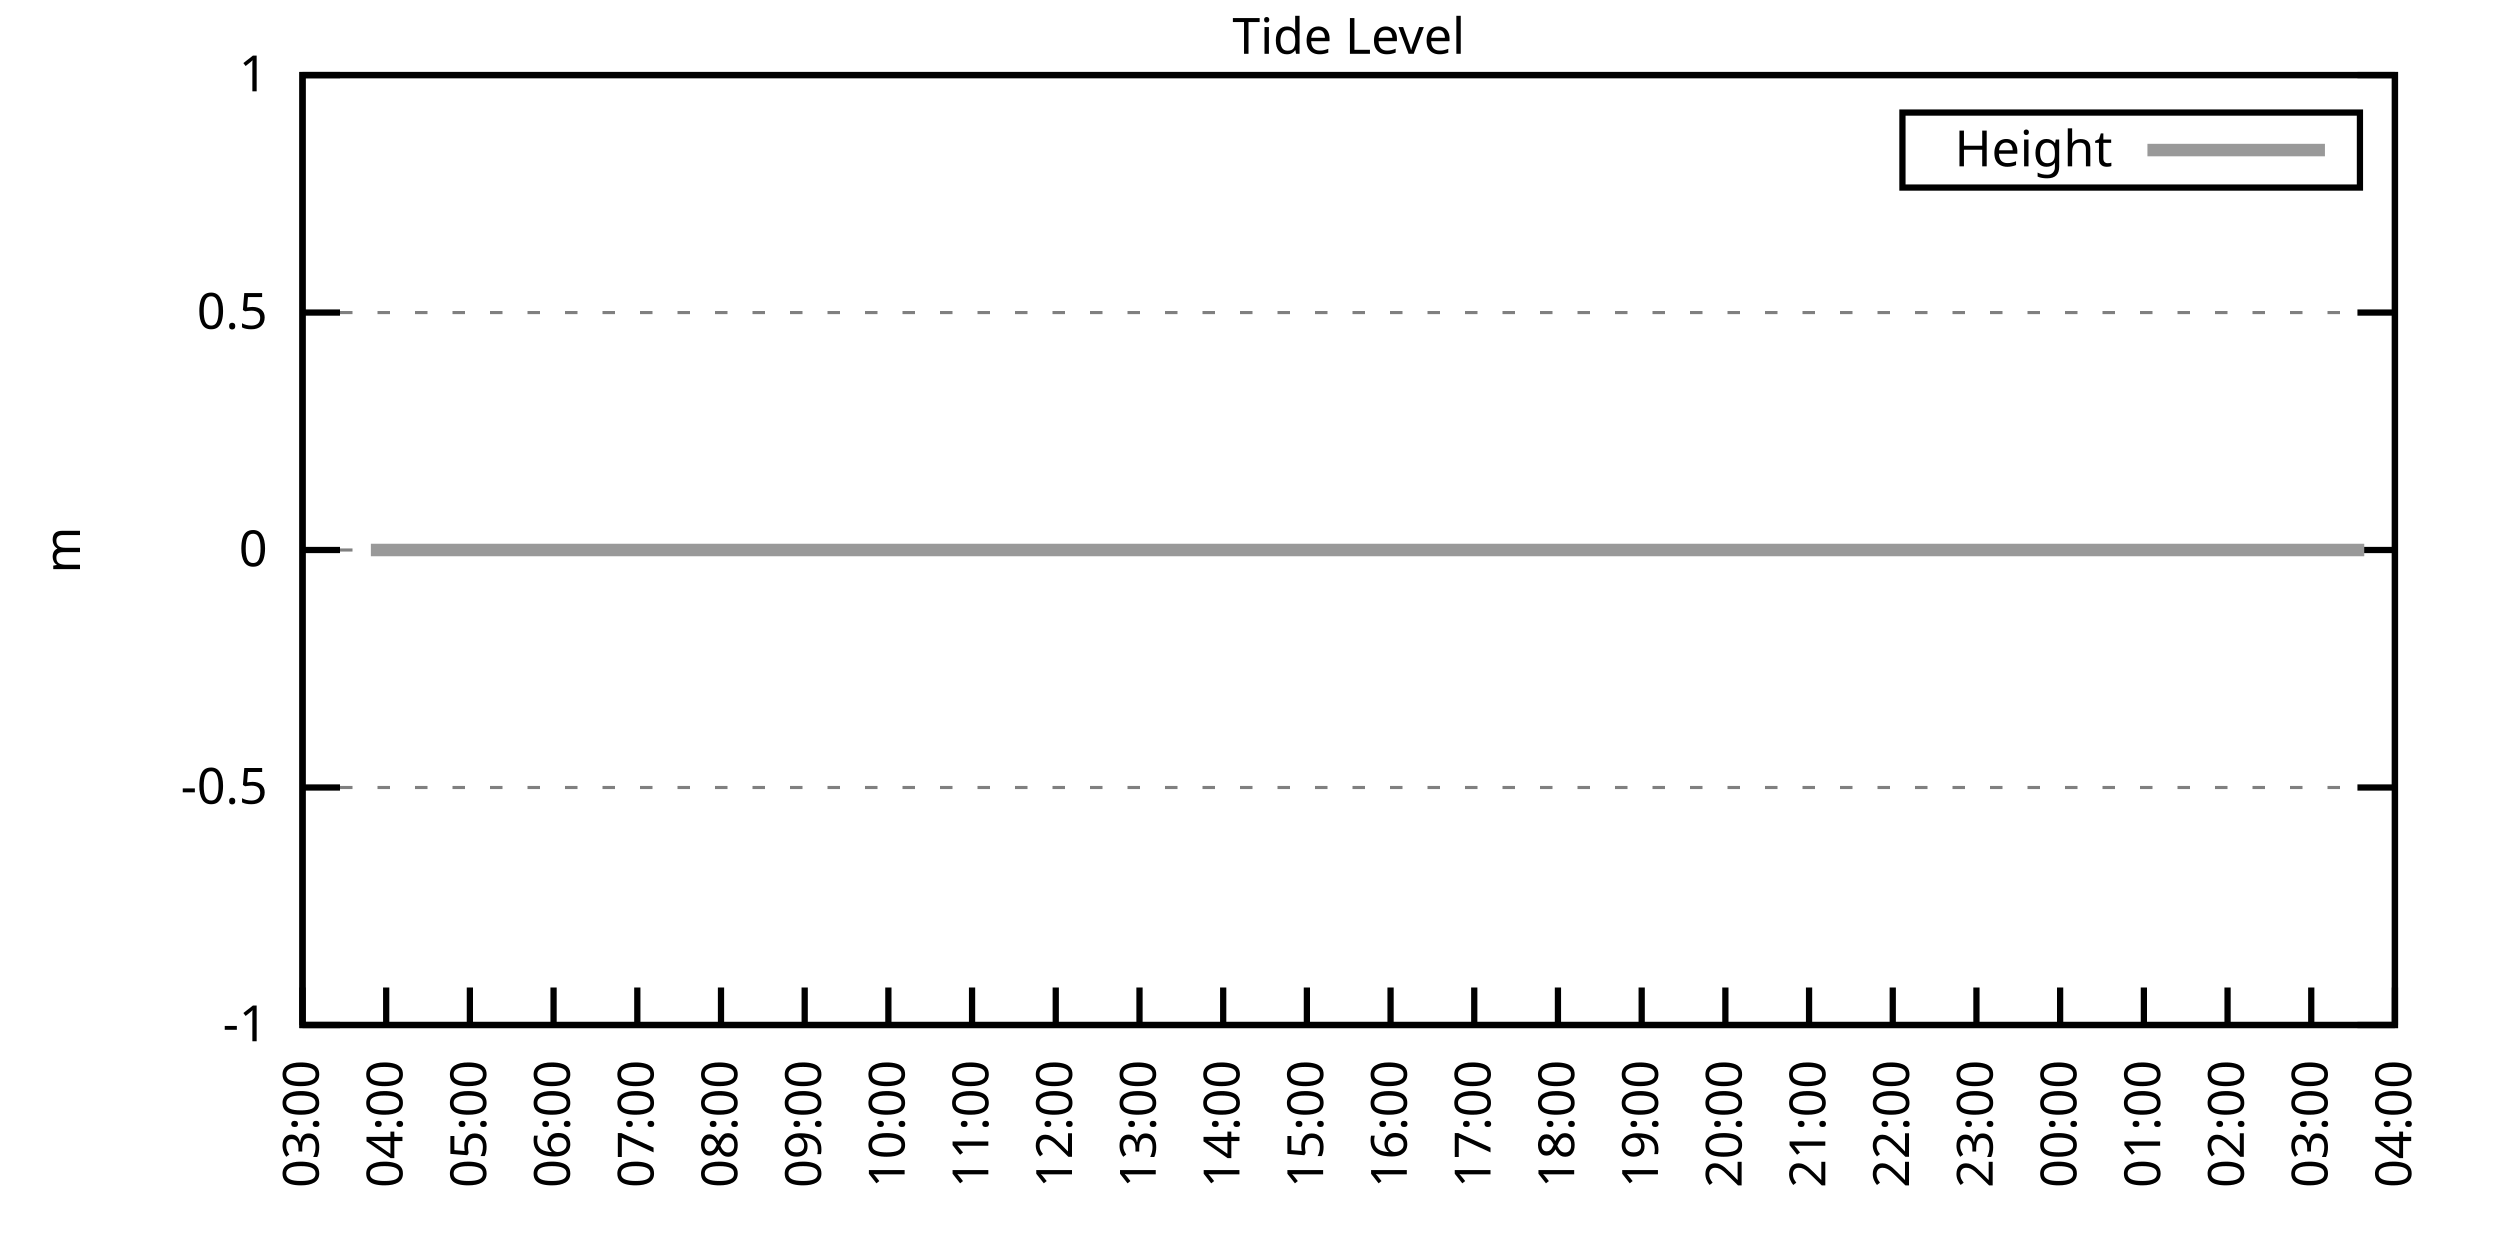
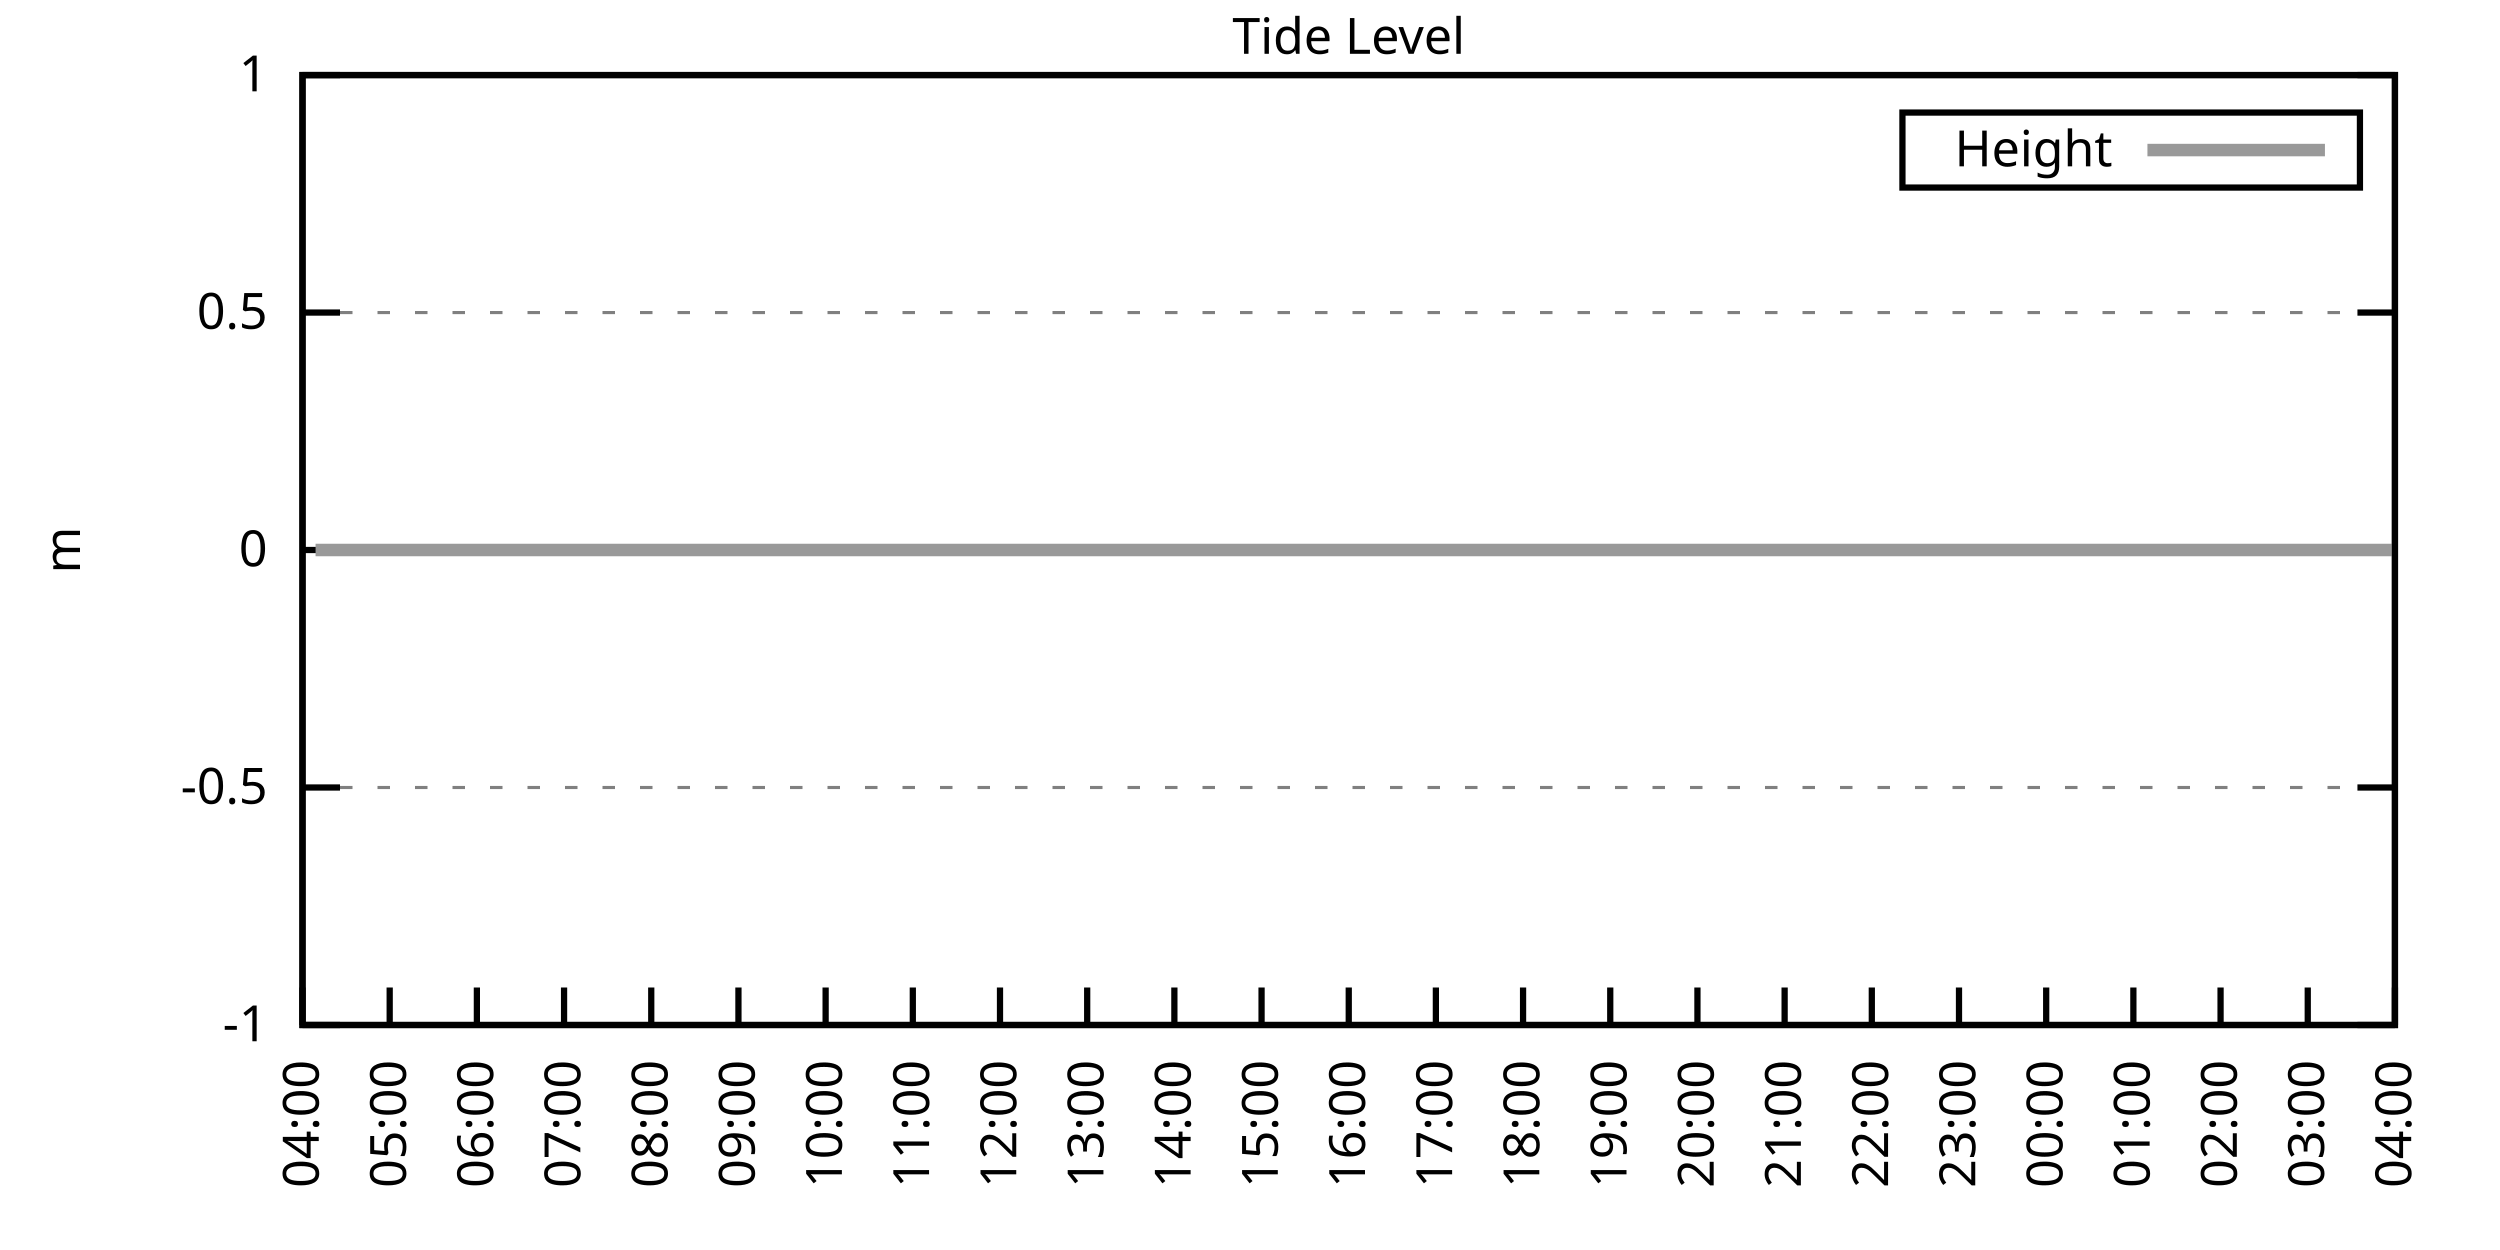
<svg xmlns="http://www.w3.org/2000/svg" xmlns:xlink="http://www.w3.org/1999/xlink" width="400" height="200" viewBox="0 0 400 200">
  <g id="gnuplot_canvas">
    <rect x="0" y="0" width="400" height="200" fill="none" />
    <defs>
      <circle id="gpDot" r="0.5" stroke-width="0.5" stroke="currentColor" />
      <path id="gpPt0" stroke-width="0.333" stroke="currentColor" d="M-1,0 h2 M0,-1 v2" />
      <path id="gpPt1" stroke-width="0.333" stroke="currentColor" d="M-1,-1 L1,1 M1,-1 L-1,1" />
      <path id="gpPt2" stroke-width="0.333" stroke="currentColor" d="M-1,0 L1,0 M0,-1 L0,1 M-1,-1 L1,1 M-1,1 L1,-1" />
      <rect id="gpPt3" stroke-width="0.333" stroke="currentColor" x="-1" y="-1" width="2" height="2" />
      <rect id="gpPt4" stroke-width="0.333" stroke="currentColor" fill="currentColor" x="-1" y="-1" width="2" height="2" />
      <circle id="gpPt5" stroke-width="0.333" stroke="currentColor" cx="0" cy="0" r="1" />
      <use xlink:href="#gpPt5" id="gpPt6" fill="currentColor" stroke="none" />
      <path id="gpPt7" stroke-width="0.333" stroke="currentColor" d="M0,-1.33 L-1.33,0.67 L1.33,0.67 z" />
      <use xlink:href="#gpPt7" id="gpPt8" fill="currentColor" stroke="none" />
      <use xlink:href="#gpPt7" id="gpPt9" stroke="currentColor" transform="rotate(180)" />
      <use xlink:href="#gpPt9" id="gpPt10" fill="currentColor" stroke="none" />
      <use xlink:href="#gpPt3" id="gpPt11" stroke="currentColor" transform="rotate(45)" />
      <use xlink:href="#gpPt11" id="gpPt12" fill="currentColor" stroke="none" />
      <path id="gpPt13" stroke-width="0.333" stroke="currentColor" d="M0,1.330 L1.265,0.411 L0.782,-1.067 L-0.782,-1.076 L-1.265,0.411 z" />
      <use xlink:href="#gpPt13" id="gpPt14" fill="currentColor" stroke="none" />
      <filter id="textbox" filterUnits="objectBoundingBox" x="0" y="0" height="1" width="1">
        <feFlood flood-color="white" flood-opacity="1" result="bgnd" />
        <feComposite in="SourceGraphic" in2="bgnd" operator="atop" />
      </filter>
      <filter id="greybox" filterUnits="objectBoundingBox" x="0" y="0" height="1" width="1">
        <feFlood flood-color="lightgrey" flood-opacity="1" result="grey" />
        <feComposite in="SourceGraphic" in2="grey" operator="atop" />
      </filter>
    </defs>
    <g fill="none" color="white" stroke="currentColor" stroke-width="1.00" stroke-linecap="butt" stroke-linejoin="miter">
</g>
    <g fill="none" color="black" stroke="currentColor" stroke-width="1.00" stroke-linecap="butt" stroke-linejoin="miter">
      <g stroke="none" shape-rendering="crispEdges">
        <polygon fill="rgb(255, 255, 255)" points="48.40,164.00 383.18,164.00 383.18,12.02 48.40,12.02 " />
      </g>
    </g>
    <g fill="none" color="black" stroke="currentColor" stroke-width="1.00" stroke-linecap="butt" stroke-linejoin="miter">
</g>
    <g fill="none" color="black" stroke="black" stroke-width="0.50" stroke-linecap="butt" stroke-linejoin="miter">
</g>
    <g fill="none" color="gray" stroke="currentColor" stroke-width="0.50" stroke-linecap="butt" stroke-linejoin="miter">
      <path stroke="gray" stroke-dasharray="2,4" class="gridline" d="M48.40,164.00 L383.19,164.00  " />
    </g>
    <g fill="none" color="gray" stroke="gray" stroke-width="1.00" stroke-linecap="butt" stroke-linejoin="miter">
</g>
    <g fill="none" color="black" stroke="currentColor" stroke-width="1.00" stroke-linecap="butt" stroke-linejoin="miter">
      <path stroke="black" d="M48.40,164.00 L54.40,164.00 M383.19,164.00 L377.19,164.00  " />
      <g transform="translate(42.80,166.60)" stroke="none" fill="black" font-family="Sans" font-size="8.00" text-anchor="end">
        <text>
          <tspan font-family="Sans">-1</tspan>
        </text>
      </g>
    </g>
    <g fill="none" color="black" stroke="currentColor" stroke-width="1.00" stroke-linecap="butt" stroke-linejoin="miter">
</g>
    <g fill="none" color="black" stroke="black" stroke-width="0.50" stroke-linecap="butt" stroke-linejoin="miter">
</g>
    <g fill="none" color="gray" stroke="currentColor" stroke-width="0.50" stroke-linecap="butt" stroke-linejoin="miter">
      <path stroke="gray" stroke-dasharray="2,4" class="gridline" d="M48.40,126.00 L383.19,126.00  " />
    </g>
    <g fill="none" color="gray" stroke="gray" stroke-width="1.00" stroke-linecap="butt" stroke-linejoin="miter">
</g>
    <g fill="none" color="black" stroke="currentColor" stroke-width="1.00" stroke-linecap="butt" stroke-linejoin="miter">
      <path stroke="black" d="M48.40,126.00 L54.40,126.00 M383.19,126.00 L377.19,126.00  " />
      <g transform="translate(42.80,128.60)" stroke="none" fill="black" font-family="Sans" font-size="8.00" text-anchor="end">
        <text>
          <tspan font-family="Sans">-0.5</tspan>
        </text>
      </g>
    </g>
    <g fill="none" color="black" stroke="currentColor" stroke-width="1.00" stroke-linecap="butt" stroke-linejoin="miter">
</g>
    <g fill="none" color="black" stroke="black" stroke-width="0.50" stroke-linecap="butt" stroke-linejoin="miter">
</g>
    <g fill="none" color="gray" stroke="currentColor" stroke-width="0.50" stroke-linecap="butt" stroke-linejoin="miter">
      <path stroke="gray" stroke-dasharray="2,4" class="gridline" d="M48.40,88.00 L383.19,88.00  " />
    </g>
    <g fill="none" color="gray" stroke="gray" stroke-width="1.00" stroke-linecap="butt" stroke-linejoin="miter">
</g>
    <g fill="none" color="black" stroke="currentColor" stroke-width="1.00" stroke-linecap="butt" stroke-linejoin="miter">
      <path stroke="black" d="M48.40,88.00 L54.40,88.00 M383.19,88.00 L377.19,88.00  " />
      <g transform="translate(42.80,90.60)" stroke="none" fill="black" font-family="Sans" font-size="8.00" text-anchor="end">
        <text>
          <tspan font-family="Sans"> 0</tspan>
        </text>
      </g>
    </g>
    <g fill="none" color="black" stroke="currentColor" stroke-width="1.00" stroke-linecap="butt" stroke-linejoin="miter">
</g>
    <g fill="none" color="black" stroke="black" stroke-width="0.50" stroke-linecap="butt" stroke-linejoin="miter">
</g>
    <g fill="none" color="gray" stroke="currentColor" stroke-width="0.50" stroke-linecap="butt" stroke-linejoin="miter">
      <path stroke="gray" stroke-dasharray="2,4" class="gridline" d="M48.40,50.01 L383.19,50.01  " />
    </g>
    <g fill="none" color="gray" stroke="gray" stroke-width="1.00" stroke-linecap="butt" stroke-linejoin="miter">
</g>
    <g fill="none" color="black" stroke="currentColor" stroke-width="1.00" stroke-linecap="butt" stroke-linejoin="miter">
      <path stroke="black" d="M48.40,50.01 L54.40,50.01 M383.19,50.01 L377.19,50.01  " />
      <g transform="translate(42.80,52.61)" stroke="none" fill="black" font-family="Sans" font-size="8.00" text-anchor="end">
        <text>
          <tspan font-family="Sans"> 0.5</tspan>
        </text>
      </g>
    </g>
    <g fill="none" color="black" stroke="currentColor" stroke-width="1.00" stroke-linecap="butt" stroke-linejoin="miter">
</g>
    <g fill="none" color="black" stroke="black" stroke-width="0.50" stroke-linecap="butt" stroke-linejoin="miter">
</g>
    <g fill="none" color="gray" stroke="currentColor" stroke-width="0.50" stroke-linecap="butt" stroke-linejoin="miter">
      <path stroke="gray" stroke-dasharray="2,4" class="gridline" d="M48.40,12.01 L383.19,12.01  " />
    </g>
    <g fill="none" color="gray" stroke="gray" stroke-width="1.00" stroke-linecap="butt" stroke-linejoin="miter">
</g>
    <g fill="none" color="black" stroke="currentColor" stroke-width="1.00" stroke-linecap="butt" stroke-linejoin="miter">
      <path stroke="black" d="M48.40,12.01 L54.40,12.01 M383.19,12.01 L377.19,12.01  " />
      <g transform="translate(42.80,14.61)" stroke="none" fill="black" font-family="Sans" font-size="8.00" text-anchor="end">
        <text>
          <tspan font-family="Sans"> 1</tspan>
        </text>
      </g>
    </g>
    <g fill="none" color="black" stroke="currentColor" stroke-width="1.00" stroke-linecap="butt" stroke-linejoin="miter">
      <path stroke="black" d="M48.40,164.00 L48.40,158.00  " />
      <g transform="translate(51.00,169.60) rotate(270.00)" stroke="none" fill="black" font-family="Sans" font-size="8.00" text-anchor="end">
        <text>
-           <tspan font-family="Sans">03:00</tspan>
-         </text>
-       </g>
-     </g>
-     <g fill="none" color="black" stroke="currentColor" stroke-width="1.00" stroke-linecap="butt" stroke-linejoin="miter">
-       <path stroke="black" d="M61.79,164.00 L61.79,158.00  " />
-       <g transform="translate(64.39,169.60) rotate(270.00)" stroke="none" fill="black" font-family="Sans" font-size="8.00" text-anchor="end">
-         <text>
          <tspan font-family="Sans">04:00</tspan>
        </text>
      </g>
    </g>
    <g fill="none" color="black" stroke="currentColor" stroke-width="1.00" stroke-linecap="butt" stroke-linejoin="miter">
-       <path stroke="black" d="M75.18,164.00 L75.18,158.00  " />
-       <g transform="translate(77.78,169.60) rotate(270.00)" stroke="none" fill="black" font-family="Sans" font-size="8.00" text-anchor="end">
+       <path stroke="black" d="M62.35,164.00 L62.35,158.00  " />
+       <g transform="translate(64.95,169.60) rotate(270.00)" stroke="none" fill="black" font-family="Sans" font-size="8.00" text-anchor="end">
        <text>
          <tspan font-family="Sans">05:00</tspan>
        </text>
      </g>
    </g>
    <g fill="none" color="black" stroke="currentColor" stroke-width="1.00" stroke-linecap="butt" stroke-linejoin="miter">
-       <path stroke="black" d="M88.57,164.00 L88.57,158.00  " />
-       <g transform="translate(91.17,169.60) rotate(270.00)" stroke="none" fill="black" font-family="Sans" font-size="8.00" text-anchor="end">
+       <path stroke="black" d="M76.30,164.00 L76.30,158.00  " />
+       <g transform="translate(78.90,169.60) rotate(270.00)" stroke="none" fill="black" font-family="Sans" font-size="8.00" text-anchor="end">
        <text>
          <tspan font-family="Sans">06:00</tspan>
        </text>
      </g>
    </g>
    <g fill="none" color="black" stroke="currentColor" stroke-width="1.00" stroke-linecap="butt" stroke-linejoin="miter">
-       <path stroke="black" d="M101.97,164.00 L101.97,158.00  " />
-       <g transform="translate(104.57,169.60) rotate(270.00)" stroke="none" fill="black" font-family="Sans" font-size="8.00" text-anchor="end">
+       <path stroke="black" d="M90.25,164.00 L90.25,158.00  " />
+       <g transform="translate(92.85,169.60) rotate(270.00)" stroke="none" fill="black" font-family="Sans" font-size="8.00" text-anchor="end">
        <text>
          <tspan font-family="Sans">07:00</tspan>
        </text>
      </g>
    </g>
    <g fill="none" color="black" stroke="currentColor" stroke-width="1.00" stroke-linecap="butt" stroke-linejoin="miter">
-       <path stroke="black" d="M115.36,164.00 L115.36,158.00  " />
-       <g transform="translate(117.96,169.60) rotate(270.00)" stroke="none" fill="black" font-family="Sans" font-size="8.00" text-anchor="end">
+       <path stroke="black" d="M104.20,164.00 L104.20,158.00  " />
+       <g transform="translate(106.80,169.60) rotate(270.00)" stroke="none" fill="black" font-family="Sans" font-size="8.00" text-anchor="end">
        <text>
          <tspan font-family="Sans">08:00</tspan>
        </text>
      </g>
    </g>
    <g fill="none" color="black" stroke="currentColor" stroke-width="1.00" stroke-linecap="butt" stroke-linejoin="miter">
-       <path stroke="black" d="M128.75,164.00 L128.75,158.00  " />
-       <g transform="translate(131.35,169.60) rotate(270.00)" stroke="none" fill="black" font-family="Sans" font-size="8.00" text-anchor="end">
+       <path stroke="black" d="M118.15,164.00 L118.15,158.00  " />
+       <g transform="translate(120.75,169.60) rotate(270.00)" stroke="none" fill="black" font-family="Sans" font-size="8.00" text-anchor="end">
        <text>
          <tspan font-family="Sans">09:00</tspan>
        </text>
      </g>
    </g>
    <g fill="none" color="black" stroke="currentColor" stroke-width="1.00" stroke-linecap="butt" stroke-linejoin="miter">
-       <path stroke="black" d="M142.14,164.00 L142.14,158.00  " />
-       <g transform="translate(144.74,169.60) rotate(270.00)" stroke="none" fill="black" font-family="Sans" font-size="8.00" text-anchor="end">
+       <path stroke="black" d="M132.10,164.00 L132.10,158.00  " />
+       <g transform="translate(134.70,169.60) rotate(270.00)" stroke="none" fill="black" font-family="Sans" font-size="8.00" text-anchor="end">
        <text>
          <tspan font-family="Sans">10:00</tspan>
        </text>
      </g>
    </g>
    <g fill="none" color="black" stroke="currentColor" stroke-width="1.00" stroke-linecap="butt" stroke-linejoin="miter">
-       <path stroke="black" d="M155.53,164.00 L155.53,158.00  " />
-       <g transform="translate(158.13,169.60) rotate(270.00)" stroke="none" fill="black" font-family="Sans" font-size="8.00" text-anchor="end">
+       <path stroke="black" d="M146.05,164.00 L146.05,158.00  " />
+       <g transform="translate(148.65,169.60) rotate(270.00)" stroke="none" fill="black" font-family="Sans" font-size="8.00" text-anchor="end">
        <text>
          <tspan font-family="Sans">11:00</tspan>
        </text>
      </g>
    </g>
    <g fill="none" color="black" stroke="currentColor" stroke-width="1.00" stroke-linecap="butt" stroke-linejoin="miter">
-       <path stroke="black" d="M168.92,164.00 L168.92,158.00  " />
-       <g transform="translate(171.52,169.60) rotate(270.00)" stroke="none" fill="black" font-family="Sans" font-size="8.00" text-anchor="end">
+       <path stroke="black" d="M160.00,164.00 L160.00,158.00  " />
+       <g transform="translate(162.60,169.60) rotate(270.00)" stroke="none" fill="black" font-family="Sans" font-size="8.00" text-anchor="end">
        <text>
          <tspan font-family="Sans">12:00</tspan>
        </text>
      </g>
    </g>
    <g fill="none" color="black" stroke="currentColor" stroke-width="1.00" stroke-linecap="butt" stroke-linejoin="miter">
-       <path stroke="black" d="M182.32,164.00 L182.32,158.00  " />
-       <g transform="translate(184.92,169.60) rotate(270.00)" stroke="none" fill="black" font-family="Sans" font-size="8.00" text-anchor="end">
+       <path stroke="black" d="M173.95,164.00 L173.95,158.00  " />
+       <g transform="translate(176.55,169.60) rotate(270.00)" stroke="none" fill="black" font-family="Sans" font-size="8.00" text-anchor="end">
        <text>
          <tspan font-family="Sans">13:00</tspan>
        </text>
      </g>
    </g>
    <g fill="none" color="black" stroke="currentColor" stroke-width="1.00" stroke-linecap="butt" stroke-linejoin="miter">
-       <path stroke="black" d="M195.71,164.00 L195.71,158.00  " />
-       <g transform="translate(198.31,169.60) rotate(270.00)" stroke="none" fill="black" font-family="Sans" font-size="8.00" text-anchor="end">
+       <path stroke="black" d="M187.90,164.00 L187.90,158.00  " />
+       <g transform="translate(190.50,169.60) rotate(270.00)" stroke="none" fill="black" font-family="Sans" font-size="8.00" text-anchor="end">
        <text>
          <tspan font-family="Sans">14:00</tspan>
        </text>
      </g>
    </g>
    <g fill="none" color="black" stroke="currentColor" stroke-width="1.00" stroke-linecap="butt" stroke-linejoin="miter">
-       <path stroke="black" d="M209.10,164.00 L209.10,158.00  " />
-       <g transform="translate(211.70,169.60) rotate(270.00)" stroke="none" fill="black" font-family="Sans" font-size="8.00" text-anchor="end">
+       <path stroke="black" d="M201.85,164.00 L201.85,158.00  " />
+       <g transform="translate(204.45,169.60) rotate(270.00)" stroke="none" fill="black" font-family="Sans" font-size="8.00" text-anchor="end">
        <text>
          <tspan font-family="Sans">15:00</tspan>
        </text>
      </g>
    </g>
    <g fill="none" color="black" stroke="currentColor" stroke-width="1.00" stroke-linecap="butt" stroke-linejoin="miter">
-       <path stroke="black" d="M222.49,164.00 L222.49,158.00  " />
-       <g transform="translate(225.09,169.60) rotate(270.00)" stroke="none" fill="black" font-family="Sans" font-size="8.00" text-anchor="end">
+       <path stroke="black" d="M215.80,164.00 L215.80,158.00  " />
+       <g transform="translate(218.40,169.60) rotate(270.00)" stroke="none" fill="black" font-family="Sans" font-size="8.00" text-anchor="end">
        <text>
          <tspan font-family="Sans">16:00</tspan>
        </text>
      </g>
    </g>
    <g fill="none" color="black" stroke="currentColor" stroke-width="1.00" stroke-linecap="butt" stroke-linejoin="miter">
-       <path stroke="black" d="M235.88,164.00 L235.88,158.00  " />
-       <g transform="translate(238.48,169.60) rotate(270.00)" stroke="none" fill="black" font-family="Sans" font-size="8.00" text-anchor="end">
+       <path stroke="black" d="M229.74,164.00 L229.74,158.00  " />
+       <g transform="translate(232.34,169.60) rotate(270.00)" stroke="none" fill="black" font-family="Sans" font-size="8.00" text-anchor="end">
        <text>
          <tspan font-family="Sans">17:00</tspan>
        </text>
      </g>
    </g>
    <g fill="none" color="black" stroke="currentColor" stroke-width="1.00" stroke-linecap="butt" stroke-linejoin="miter">
-       <path stroke="black" d="M249.27,164.00 L249.27,158.00  " />
-       <g transform="translate(251.87,169.60) rotate(270.00)" stroke="none" fill="black" font-family="Sans" font-size="8.00" text-anchor="end">
+       <path stroke="black" d="M243.69,164.00 L243.69,158.00  " />
+       <g transform="translate(246.29,169.60) rotate(270.00)" stroke="none" fill="black" font-family="Sans" font-size="8.00" text-anchor="end">
        <text>
          <tspan font-family="Sans">18:00</tspan>
        </text>
      </g>
    </g>
    <g fill="none" color="black" stroke="currentColor" stroke-width="1.00" stroke-linecap="butt" stroke-linejoin="miter">
-       <path stroke="black" d="M262.67,164.00 L262.67,158.00  " />
-       <g transform="translate(265.27,169.60) rotate(270.00)" stroke="none" fill="black" font-family="Sans" font-size="8.00" text-anchor="end">
+       <path stroke="black" d="M257.64,164.00 L257.64,158.00  " />
+       <g transform="translate(260.24,169.60) rotate(270.00)" stroke="none" fill="black" font-family="Sans" font-size="8.00" text-anchor="end">
        <text>
          <tspan font-family="Sans">19:00</tspan>
        </text>
      </g>
    </g>
    <g fill="none" color="black" stroke="currentColor" stroke-width="1.00" stroke-linecap="butt" stroke-linejoin="miter">
-       <path stroke="black" d="M276.06,164.00 L276.06,158.00  " />
-       <g transform="translate(278.66,169.60) rotate(270.00)" stroke="none" fill="black" font-family="Sans" font-size="8.00" text-anchor="end">
+       <path stroke="black" d="M271.59,164.00 L271.59,158.00  " />
+       <g transform="translate(274.19,169.60) rotate(270.00)" stroke="none" fill="black" font-family="Sans" font-size="8.00" text-anchor="end">
        <text>
          <tspan font-family="Sans">20:00</tspan>
        </text>
      </g>
    </g>
    <g fill="none" color="black" stroke="currentColor" stroke-width="1.00" stroke-linecap="butt" stroke-linejoin="miter">
-       <path stroke="black" d="M289.45,164.00 L289.45,158.00  " />
-       <g transform="translate(292.05,169.60) rotate(270.00)" stroke="none" fill="black" font-family="Sans" font-size="8.00" text-anchor="end">
+       <path stroke="black" d="M285.54,164.00 L285.54,158.00  " />
+       <g transform="translate(288.14,169.60) rotate(270.00)" stroke="none" fill="black" font-family="Sans" font-size="8.00" text-anchor="end">
        <text>
          <tspan font-family="Sans">21:00</tspan>
        </text>
      </g>
    </g>
    <g fill="none" color="black" stroke="currentColor" stroke-width="1.00" stroke-linecap="butt" stroke-linejoin="miter">
-       <path stroke="black" d="M302.84,164.00 L302.84,158.00  " />
-       <g transform="translate(305.44,169.60) rotate(270.00)" stroke="none" fill="black" font-family="Sans" font-size="8.00" text-anchor="end">
+       <path stroke="black" d="M299.49,164.00 L299.49,158.00  " />
+       <g transform="translate(302.09,169.60) rotate(270.00)" stroke="none" fill="black" font-family="Sans" font-size="8.00" text-anchor="end">
        <text>
          <tspan font-family="Sans">22:00</tspan>
        </text>
      </g>
    </g>
    <g fill="none" color="black" stroke="currentColor" stroke-width="1.00" stroke-linecap="butt" stroke-linejoin="miter">
-       <path stroke="black" d="M316.23,164.00 L316.23,158.00  " />
-       <g transform="translate(318.83,169.60) rotate(270.00)" stroke="none" fill="black" font-family="Sans" font-size="8.00" text-anchor="end">
+       <path stroke="black" d="M313.44,164.00 L313.44,158.00  " />
+       <g transform="translate(316.04,169.60) rotate(270.00)" stroke="none" fill="black" font-family="Sans" font-size="8.00" text-anchor="end">
        <text>
          <tspan font-family="Sans">23:00</tspan>
        </text>
      </g>
    </g>
    <g fill="none" color="black" stroke="currentColor" stroke-width="1.00" stroke-linecap="butt" stroke-linejoin="miter">
-       <path stroke="black" d="M329.62,164.00 L329.62,158.00  " />
-       <g transform="translate(332.22,169.60) rotate(270.00)" stroke="none" fill="black" font-family="Sans" font-size="8.00" text-anchor="end">
+       <path stroke="black" d="M327.39,164.00 L327.39,158.00  " />
+       <g transform="translate(329.99,169.60) rotate(270.00)" stroke="none" fill="black" font-family="Sans" font-size="8.00" text-anchor="end">
        <text>
          <tspan font-family="Sans">00:00</tspan>
        </text>
      </g>
    </g>
    <g fill="none" color="black" stroke="currentColor" stroke-width="1.00" stroke-linecap="butt" stroke-linejoin="miter">
-       <path stroke="black" d="M343.02,164.00 L343.02,158.00  " />
-       <g transform="translate(345.62,169.60) rotate(270.00)" stroke="none" fill="black" font-family="Sans" font-size="8.00" text-anchor="end">
+       <path stroke="black" d="M341.34,164.00 L341.34,158.00  " />
+       <g transform="translate(343.94,169.60) rotate(270.00)" stroke="none" fill="black" font-family="Sans" font-size="8.00" text-anchor="end">
        <text>
          <tspan font-family="Sans">01:00</tspan>
        </text>
      </g>
    </g>
    <g fill="none" color="black" stroke="currentColor" stroke-width="1.00" stroke-linecap="butt" stroke-linejoin="miter">
-       <path stroke="black" d="M356.41,164.00 L356.41,158.00  " />
-       <g transform="translate(359.01,169.60) rotate(270.00)" stroke="none" fill="black" font-family="Sans" font-size="8.00" text-anchor="end">
+       <path stroke="black" d="M355.29,164.00 L355.29,158.00  " />
+       <g transform="translate(357.89,169.60) rotate(270.00)" stroke="none" fill="black" font-family="Sans" font-size="8.00" text-anchor="end">
        <text>
          <tspan font-family="Sans">02:00</tspan>
        </text>
      </g>
    </g>
    <g fill="none" color="black" stroke="currentColor" stroke-width="1.00" stroke-linecap="butt" stroke-linejoin="miter">
-       <path stroke="black" d="M369.80,164.00 L369.80,158.00  " />
-       <g transform="translate(372.40,169.60) rotate(270.00)" stroke="none" fill="black" font-family="Sans" font-size="8.00" text-anchor="end">
+       <path stroke="black" d="M369.24,164.00 L369.24,158.00  " />
+       <g transform="translate(371.84,169.60) rotate(270.00)" stroke="none" fill="black" font-family="Sans" font-size="8.00" text-anchor="end">
        <text>
          <tspan font-family="Sans">03:00</tspan>
        </text>
      </g>
    </g>
    <g fill="none" color="black" stroke="currentColor" stroke-width="1.00" stroke-linecap="butt" stroke-linejoin="miter">
      <path stroke="black" d="M383.19,164.00 L383.19,158.00  " />
      <g transform="translate(385.79,169.60) rotate(270.00)" stroke="none" fill="black" font-family="Sans" font-size="8.00" text-anchor="end">
        <text>
          <tspan font-family="Sans">04:00</tspan>
        </text>
      </g>
    </g>
    <g fill="none" color="black" stroke="currentColor" stroke-width="1.00" stroke-linecap="butt" stroke-linejoin="miter">
</g>
    <g fill="none" color="black" stroke="currentColor" stroke-width="1.00" stroke-linecap="butt" stroke-linejoin="miter">
      <path stroke="black" d="M48.40,12.01 L48.40,164.00 L383.19,164.00 L383.19,12.01 L48.40,12.01 Z  " />
    </g>
    <g fill="none" color="black" stroke="currentColor" stroke-width="1.00" stroke-linecap="butt" stroke-linejoin="miter">
</g>
    <g fill="none" color="black" stroke="currentColor" stroke-width="1.00" stroke-linecap="butt" stroke-linejoin="miter">
      <path stroke="black" d="M304.39,30.01 L304.39,18.01 L377.59,18.01 L377.59,30.01 L304.39,30.01 Z  " />
    </g>
    <g id="Tide_level_plot_1">
      <g fill="none" color="white" stroke="black" stroke-width="2.00" stroke-linecap="butt" stroke-linejoin="miter">
</g>
      <g fill="none" color="black" stroke="currentColor" stroke-width="2.00" stroke-linecap="butt" stroke-linejoin="miter">
        <g transform="translate(337.99,26.61)" stroke="none" fill="black" font-family="Sans" font-size="8.00" text-anchor="end">
          <text>
            <tspan font-family="Sans">Height</tspan>
          </text>
        </g>
      </g>
      <g fill="none" color="black" stroke="currentColor" stroke-width="2.00" stroke-linecap="butt" stroke-linejoin="miter">
-         <path stroke="rgb(153, 153, 153)" d="M343.59,24.01 L371.99,24.01 M59.34,88.00 L61.57,88.00 L63.80,88.00 L65.81,88.00 L68.04,88.00 L70.05,88.00   L72.50,88.00 L74.96,88.00 L76.97,88.00 L79.20,88.00 L81.66,88.00 L83.44,88.00 L85.67,88.00 L88.35,88.00   L90.58,88.00 L92.82,88.00 L95.05,88.00 L97.28,88.00 L99.06,88.00 L101.52,88.00 L103.75,88.00 L105.76,88.00   L108.44,88.00 L110.67,88.00 L112.90,88.00 L114.69,88.00 L117.14,88.00 L119.38,88.00 L121.83,88.00 L123.84,88.00   L125.85,88.00 L128.30,88.00 L130.54,88.00 L132.54,88.00 L135.22,88.00 L137.23,88.00 L139.69,88.00 L141.69,88.00   L143.93,88.00 L145.94,88.00 L148.39,88.00 L150.85,88.00 L153.08,88.00 L155.09,88.00 L157.54,88.00 L159.55,88.00   L162.01,88.00 L164.24,88.00 L166.25,88.00 L168.48,88.00 L170.49,88.00 L172.94,88.00 L175.17,88.00 L177.41,88.00   L179.86,88.00 L181.87,88.00 L184.32,88.00 L186.56,88.00 L188.57,88.00 L191.02,88.00 L195.26,88.00 L197.49,88.00   L199.95,88.00 L201.96,88.00 L204.19,88.00 L206.42,88.00 L208.65,88.00 L211.11,88.00 L213.12,88.00 L215.35,88.00   L217.80,88.00 L219.81,88.00 L222.04,88.00 L224.28,88.00 L226.51,88.00 L228.74,88.00 L230.75,88.00 L233.20,88.00   L235.66,88.00 L237.89,88.00 L239.90,88.00 L242.36,88.00 L244.36,88.00 L246.60,88.00 L249.05,88.00 L251.06,88.00   L253.51,88.00 L255.75,88.00 L257.76,88.00 L260.21,88.00 L262.44,88.00 L264.67,88.00 L266.68,88.00 L268.92,88.00   L271.15,88.00 L273.60,88.00 L275.61,88.00 L278.07,88.00 L280.07,88.00 L282.53,88.00 L284.32,88.00 L286.77,88.00   L289.23,88.00 L291.23,88.00 L293.24,88.00 L295.92,88.00 L297.93,88.00 L300.16,88.00 L302.39,88.00 L304.63,88.00   L306.63,88.00 L309.09,88.00 L311.32,88.00 L313.55,88.00 L318.02,88.00 L320.03,88.00 L322.48,88.00 L324.94,88.00   L326.95,88.00 L329.40,88.00 L331.63,88.00 L333.64,88.00 L336.10,88.00 L338.10,88.00 L340.11,88.00 L342.35,88.00   L344.80,88.00 L347.03,88.00 L349.04,88.00 L351.72,88.00 L353.73,88.00 L356.18,88.00 L358.42,88.00 L360.42,88.00   L362.66,88.00 L365.11,88.00 L367.12,88.00 L369.35,88.00 L371.81,88.00 L373.82,88.00 L376.05,88.00 L378.28,88.00    " />
+         <path stroke="rgb(153, 153, 153)" d="M343.59,24.01 L371.99,24.01 M50.49,88.00 L52.58,88.00 L54.91,88.00 L57.00,88.00 L59.56,88.00 L62.12,88.00   L64.21,88.00 L66.53,88.00 L69.09,88.00 L70.95,88.00 L73.28,88.00 L76.07,88.00 L78.39,88.00 L80.72,88.00   L83.04,88.00 L85.37,88.00 L87.23,88.00 L89.78,88.00 L92.11,88.00 L94.20,88.00 L96.99,88.00 L99.32,88.00   L101.64,88.00 L103.50,88.00 L106.06,88.00 L108.38,88.00 L110.94,88.00 L113.03,88.00 L115.13,88.00 L117.68,88.00   L120.01,88.00 L122.10,88.00 L124.89,88.00 L126.98,88.00 L129.54,88.00 L131.63,88.00 L133.96,88.00 L136.05,88.00   L138.61,88.00 L141.16,88.00 L143.49,88.00 L145.58,88.00 L148.14,88.00 L150.23,88.00 L152.79,88.00 L155.11,88.00   L157.21,88.00 L159.53,88.00 L161.62,88.00 L164.18,88.00 L166.51,88.00 L168.83,88.00 L171.39,88.00 L173.48,88.00   L176.04,88.00 L178.36,88.00 L180.46,88.00 L183.01,88.00 L187.43,88.00 L189.76,88.00 L192.31,88.00 L194.41,88.00   L196.73,88.00 L199.06,88.00 L201.38,88.00 L203.94,88.00 L206.03,88.00 L208.36,88.00 L210.91,88.00 L213.01,88.00   L215.33,88.00 L217.65,88.00 L219.98,88.00 L222.30,88.00 L224.40,88.00 L226.95,88.00 L229.51,88.00 L231.84,88.00   L233.93,88.00 L236.49,88.00 L238.58,88.00 L240.90,88.00 L243.46,88.00 L245.55,88.00 L248.11,88.00 L250.44,88.00   L252.53,88.00 L255.09,88.00 L257.41,88.00 L259.74,88.00 L261.83,88.00 L264.15,88.00 L266.48,88.00 L269.04,88.00   L271.13,88.00 L273.69,88.00 L275.78,88.00 L278.34,88.00 L280.20,88.00 L282.75,88.00 L285.31,88.00 L287.40,88.00   L289.50,88.00 L292.29,88.00 L294.38,88.00 L296.70,88.00 L299.03,88.00 L301.35,88.00 L303.44,88.00 L306.00,88.00   L308.33,88.00 L310.65,88.00 L315.30,88.00 L317.39,88.00 L319.95,88.00 L322.51,88.00 L324.60,88.00 L327.16,88.00   L329.48,88.00 L331.58,88.00 L334.13,88.00 L336.23,88.00 L338.32,88.00 L340.64,88.00 L343.20,88.00 L345.53,88.00   L347.62,88.00 L350.41,88.00 L352.50,88.00 L355.06,88.00 L357.38,88.00 L359.48,88.00 L361.80,88.00 L364.36,88.00   L366.45,88.00 L368.78,88.00 L371.33,88.00 L373.43,88.00 L375.75,88.00 L378.08,88.00 L380.63,88.00 L382.73,88.00    " />
      </g>
    </g>
    <g fill="none" color="black" stroke="currentColor" stroke-width="2.00" stroke-linecap="butt" stroke-linejoin="miter">
</g>
    <g fill="none" color="black" stroke="black" stroke-width="1.00" stroke-linecap="butt" stroke-linejoin="miter">
</g>
    <g fill="none" color="black" stroke="currentColor" stroke-width="1.00" stroke-linecap="butt" stroke-linejoin="miter">
      <path stroke="black" d="M48.40,12.01 L48.40,164.00 L383.19,164.00 L383.19,12.01 L48.40,12.01 Z  " />
      <g transform="translate(12.80,88.01) rotate(270.00)" stroke="none" fill="black" font-family="Sans" font-size="8.00" text-anchor="middle">
        <text>
          <tspan font-family="Sans">m</tspan>
        </text>
      </g>
    </g>
    <g fill="none" color="black" stroke="currentColor" stroke-width="1.00" stroke-linecap="butt" stroke-linejoin="miter">
</g>
    <g fill="none" color="black" stroke="currentColor" stroke-width="1.00" stroke-linecap="butt" stroke-linejoin="miter">
      <g transform="translate(215.79,8.61)" stroke="none" fill="black" font-family="Sans" font-size="8.00" text-anchor="middle">
        <text>
          <tspan font-family="Sans">Tide Level</tspan>
        </text>
      </g>
    </g>
    <g fill="none" color="black" stroke="currentColor" stroke-width="1.00" stroke-linecap="butt" stroke-linejoin="miter">
</g>
  </g>
</svg>
